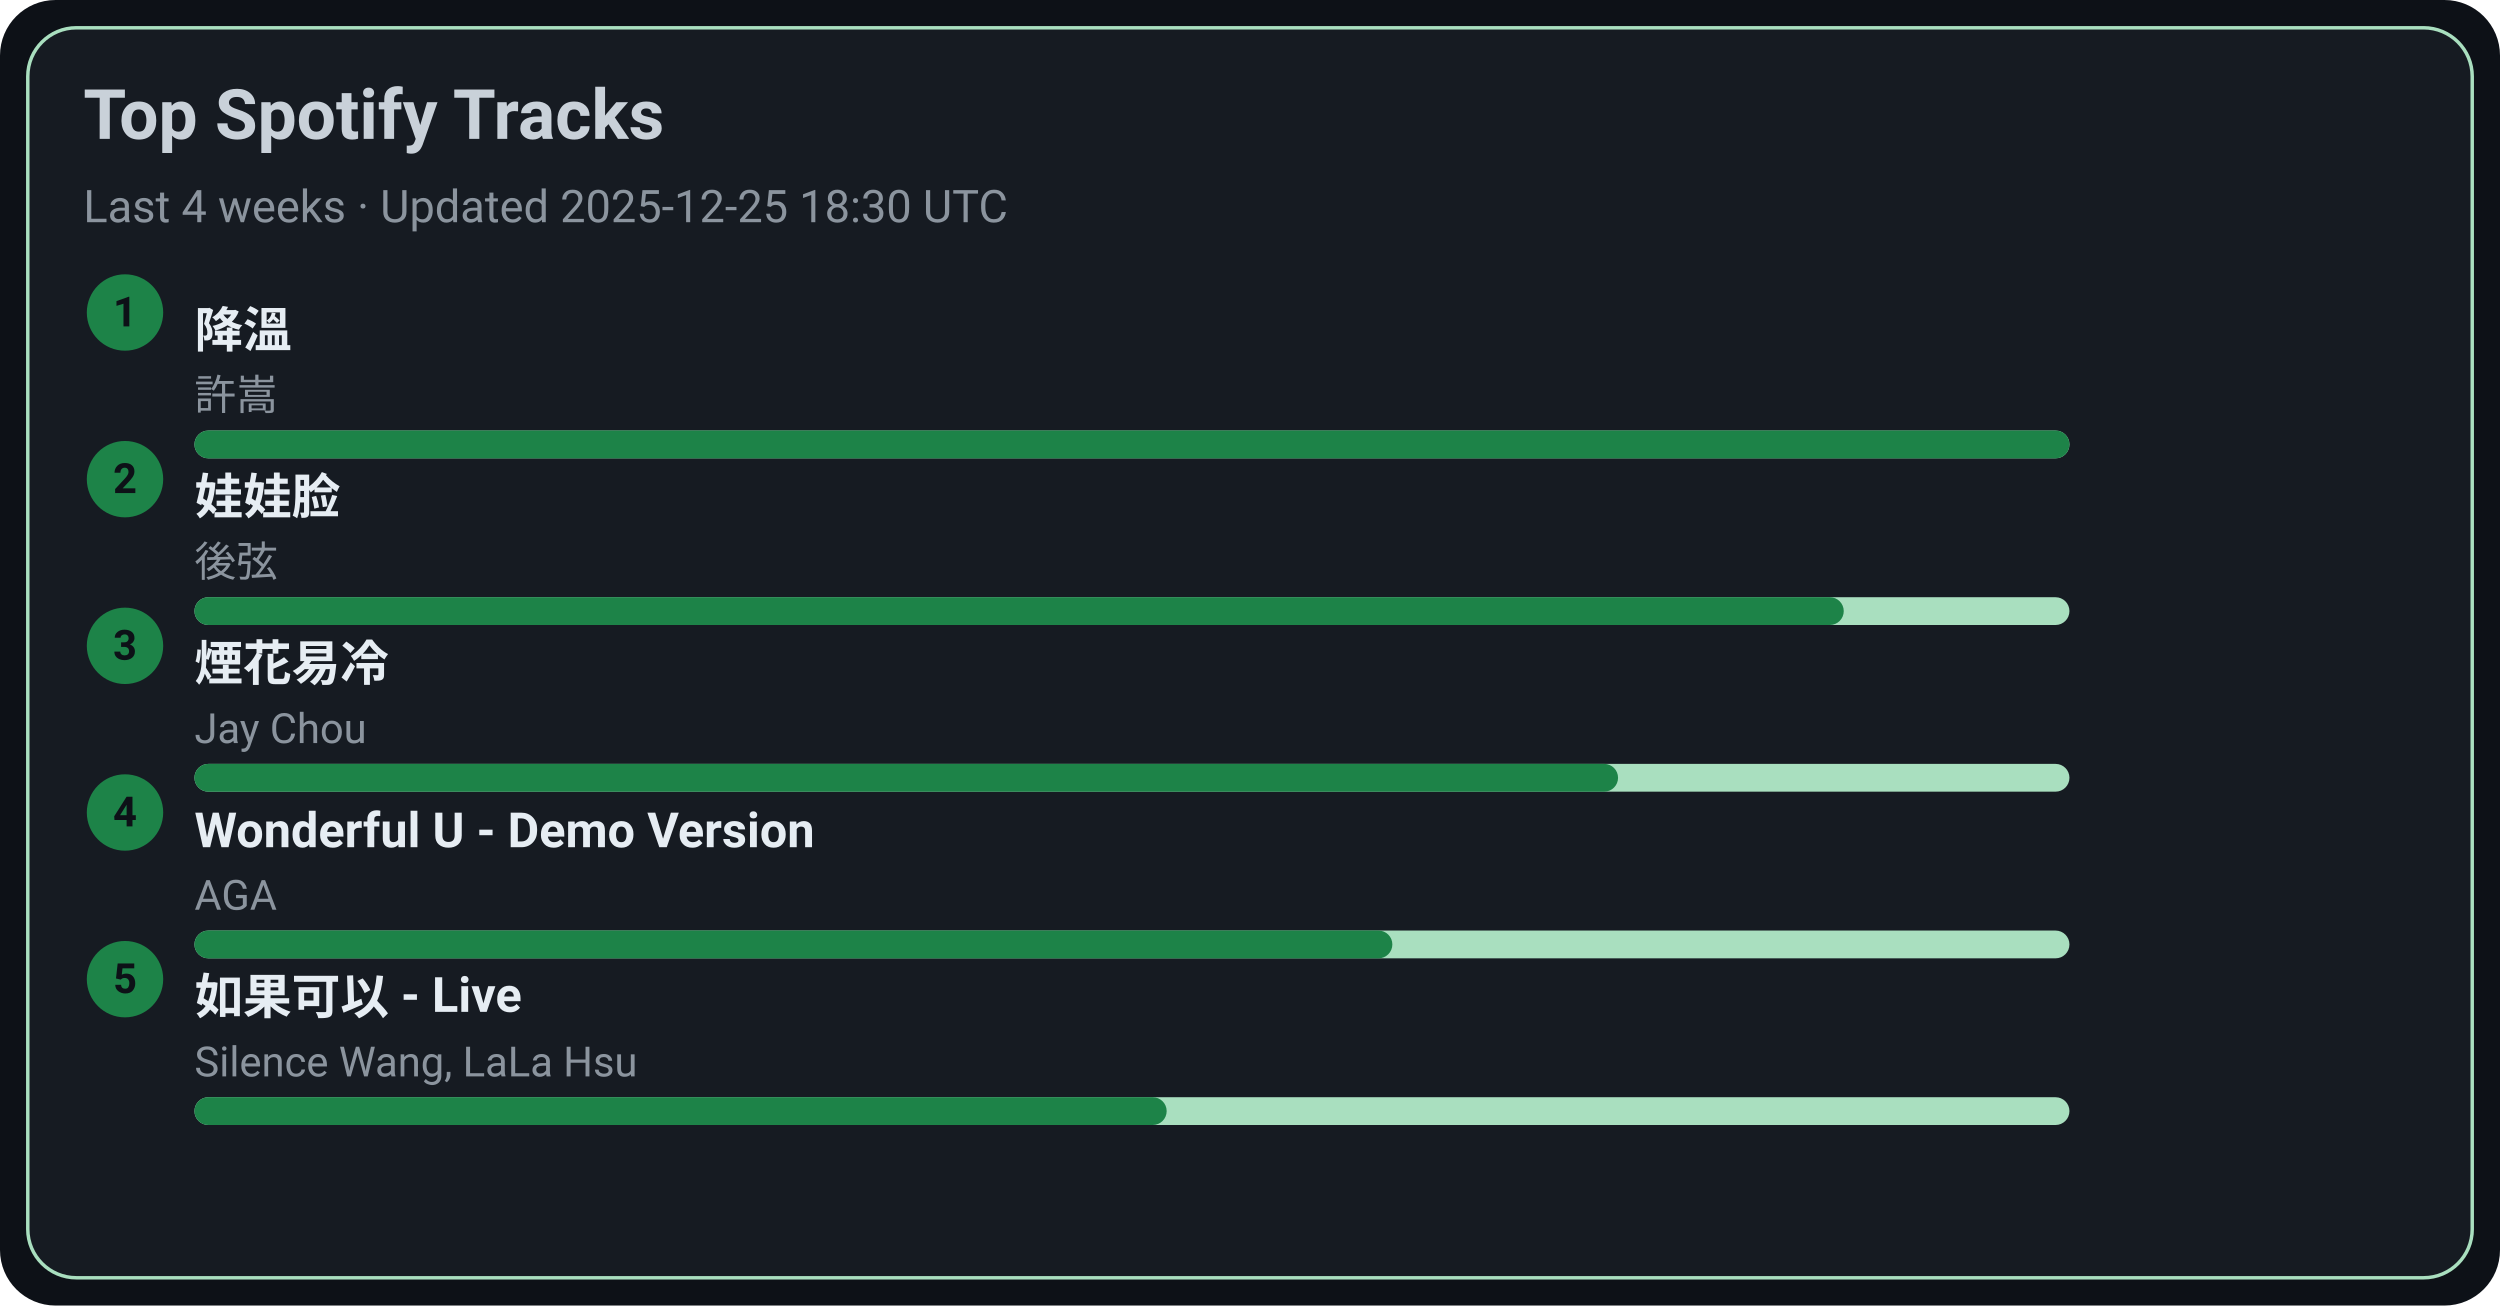
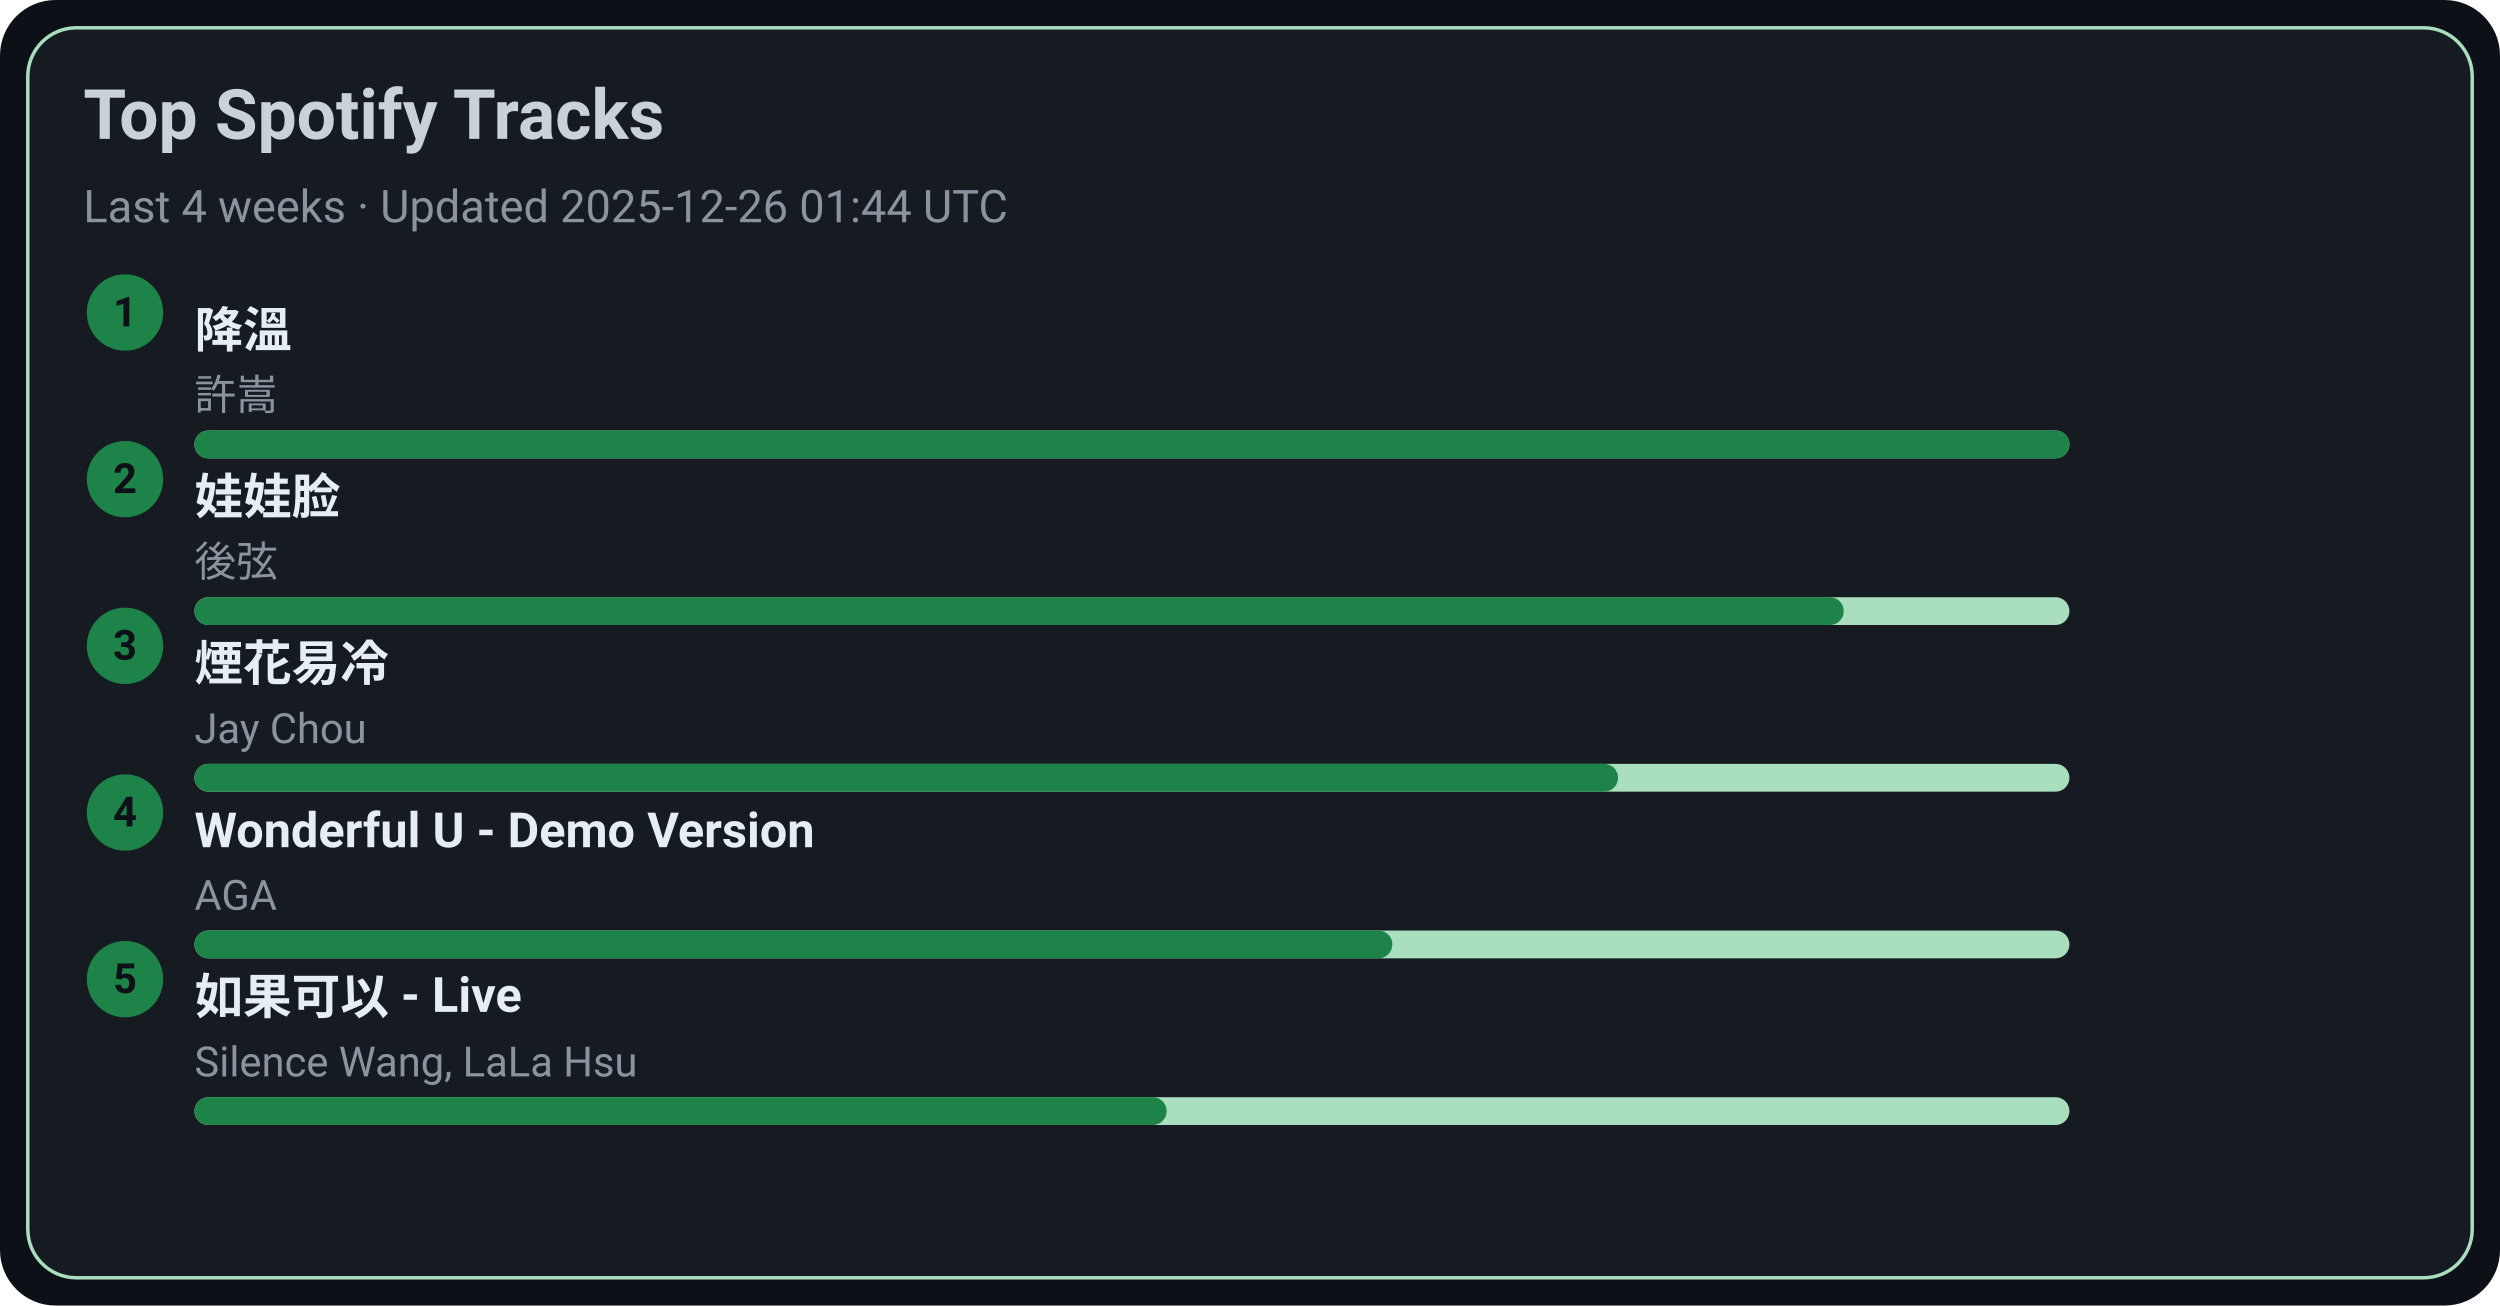
<svg xmlns="http://www.w3.org/2000/svg" width="720" height="376" viewBox="0 0 720 376">
  <style>text{font-family:-apple-system,BlinkMacSystemFont,Segoe UI,Roboto,Ubuntu,Helvetica Neue,Arial,Noto Sans,sans-serif}</style>
  <rect width="720" height="376" rx="16" fill="#0d1117" />
  <rect x="8" y="8" width="704" height="360" rx="14" fill="#161b22" stroke="#A9DFBF" />
  <text x="24" y="40" font-size="20" fill="#c9d1d9" font-weight="600">Top Spotify Tracks</text>
-   <text x="24" y="64" font-size="13" fill="#8b949e">Last 4 weeks · Updated 2025-12-25 18:30 UTC</text>
+   <text x="24" y="64" font-size="13" fill="#8b949e">Last 4 weeks · Updated 2025-12-26 01:44 UTC</text>
  <circle cx="36" cy="90" r="11" fill="#1D8348" />
  <text x="36" y="94" text-anchor="middle" font-size="12" fill="#0d1117" font-weight="700">1</text>
  <a href="https://open.spotify.com/track/2q9uhrOfyOnBa3oWR1PfYT" target="_blank" rel="noopener noreferrer">
    <text x="56" y="100" font-size="14" fill="#e6edf3" font-weight="600">降溫</text>
  </a>
  <text x="56" y="118" font-size="12" fill="#8b949e">許嵩</text>
  <rect x="56" y="124" width="540" height="8" rx="4" fill="#A9DFBF" />
  <rect x="56" y="124" width="540" height="8" rx="4" fill="#1D8348" />
  <circle cx="36" cy="138" r="11" fill="#1D8348" />
  <text x="36" y="142" text-anchor="middle" font-size="12" fill="#0d1117" font-weight="700">2</text>
  <a href="https://open.spotify.com/track/08ouEICweFmqfgPJnRIQkE" target="_blank" rel="noopener noreferrer">
    <text x="56" y="148" font-size="14" fill="#e6edf3" font-weight="600">娃娃脸</text>
  </a>
  <text x="56" y="166" font-size="12" fill="#8b949e">後弦</text>
  <rect x="56" y="172" width="540" height="8" rx="4" fill="#A9DFBF" />
  <rect x="56" y="172" width="475" height="8" rx="4" fill="#1D8348" />
  <circle cx="36" cy="186" r="11" fill="#1D8348" />
  <text x="36" y="190" text-anchor="middle" font-size="12" fill="#0d1117" font-weight="700">3</text>
  <a href="https://open.spotify.com/track/24beWW0pQCJEF3IVSpIryu" target="_blank" rel="noopener noreferrer">
    <text x="56" y="196" font-size="14" fill="#e6edf3" font-weight="600">煙花易冷</text>
  </a>
  <text x="56" y="214" font-size="12" fill="#8b949e">Jay Chou</text>
  <rect x="56" y="220" width="540" height="8" rx="4" fill="#A9DFBF" />
  <rect x="56" y="220" width="410" height="8" rx="4" fill="#1D8348" />
  <circle cx="36" cy="234" r="11" fill="#1D8348" />
  <text x="36" y="238" text-anchor="middle" font-size="12" fill="#0d1117" font-weight="700">4</text>
  <a href="https://open.spotify.com/track/2eSNpIOFoi1Q8wxw6CycXJ" target="_blank" rel="noopener noreferrer">
    <text x="56" y="244" font-size="14" fill="#e6edf3" font-weight="600">Wonderful U - Demo Version</text>
  </a>
  <text x="56" y="262" font-size="12" fill="#8b949e">AGA</text>
  <rect x="56" y="268" width="540" height="8" rx="4" fill="#A9DFBF" />
  <rect x="56" y="268" width="345" height="8" rx="4" fill="#1D8348" />
  <circle cx="36" cy="282" r="11" fill="#1D8348" />
  <text x="36" y="286" text-anchor="middle" font-size="12" fill="#0d1117" font-weight="700">5</text>
  <a href="https://open.spotify.com/track/6IF65dJzfmPcX7jwDegwoo" target="_blank" rel="noopener noreferrer">
    <text x="56" y="292" font-size="14" fill="#e6edf3" font-weight="600">如果可以 - Live</text>
  </a>
  <text x="56" y="310" font-size="12" fill="#8b949e">Silence Wang, LaLa Hsu</text>
  <rect x="56" y="316" width="540" height="8" rx="4" fill="#A9DFBF" />
  <rect x="56" y="316" width="280" height="8" rx="4" fill="#1D8348" />
</svg>
